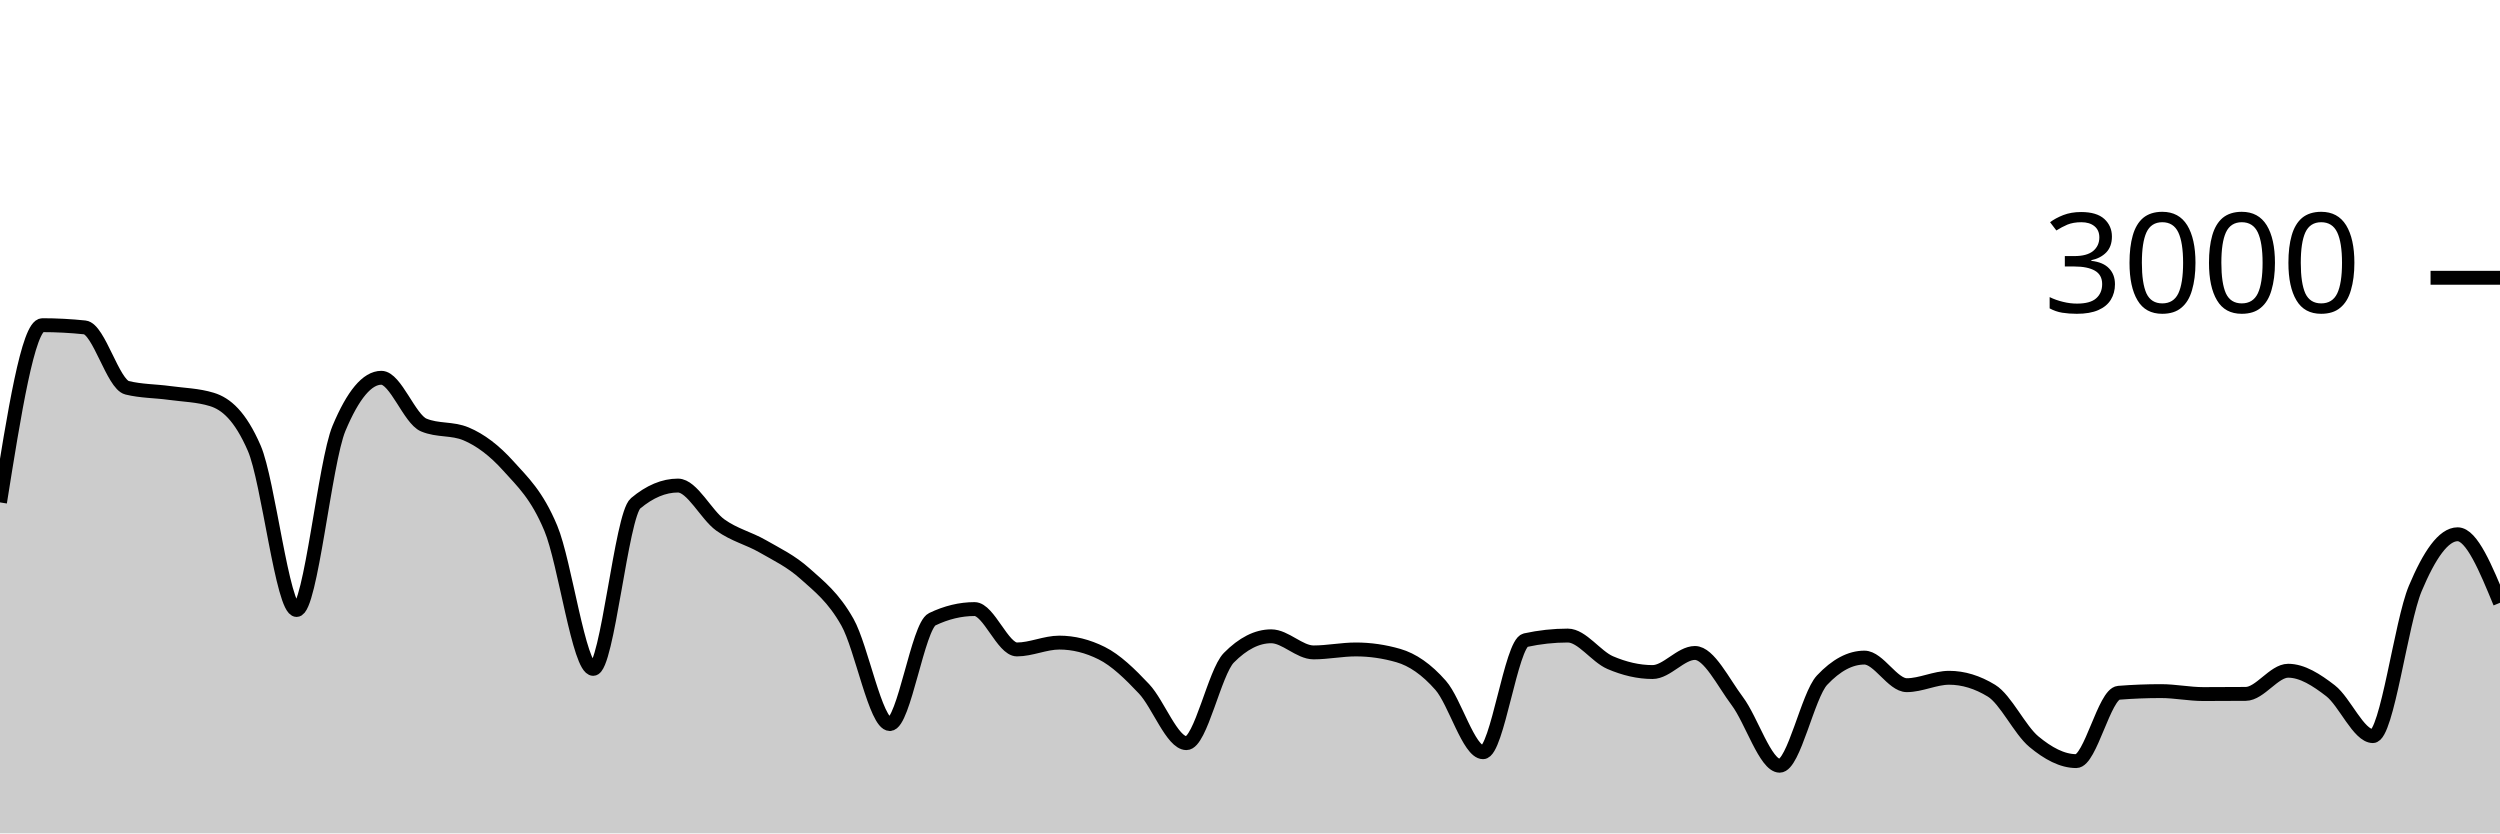
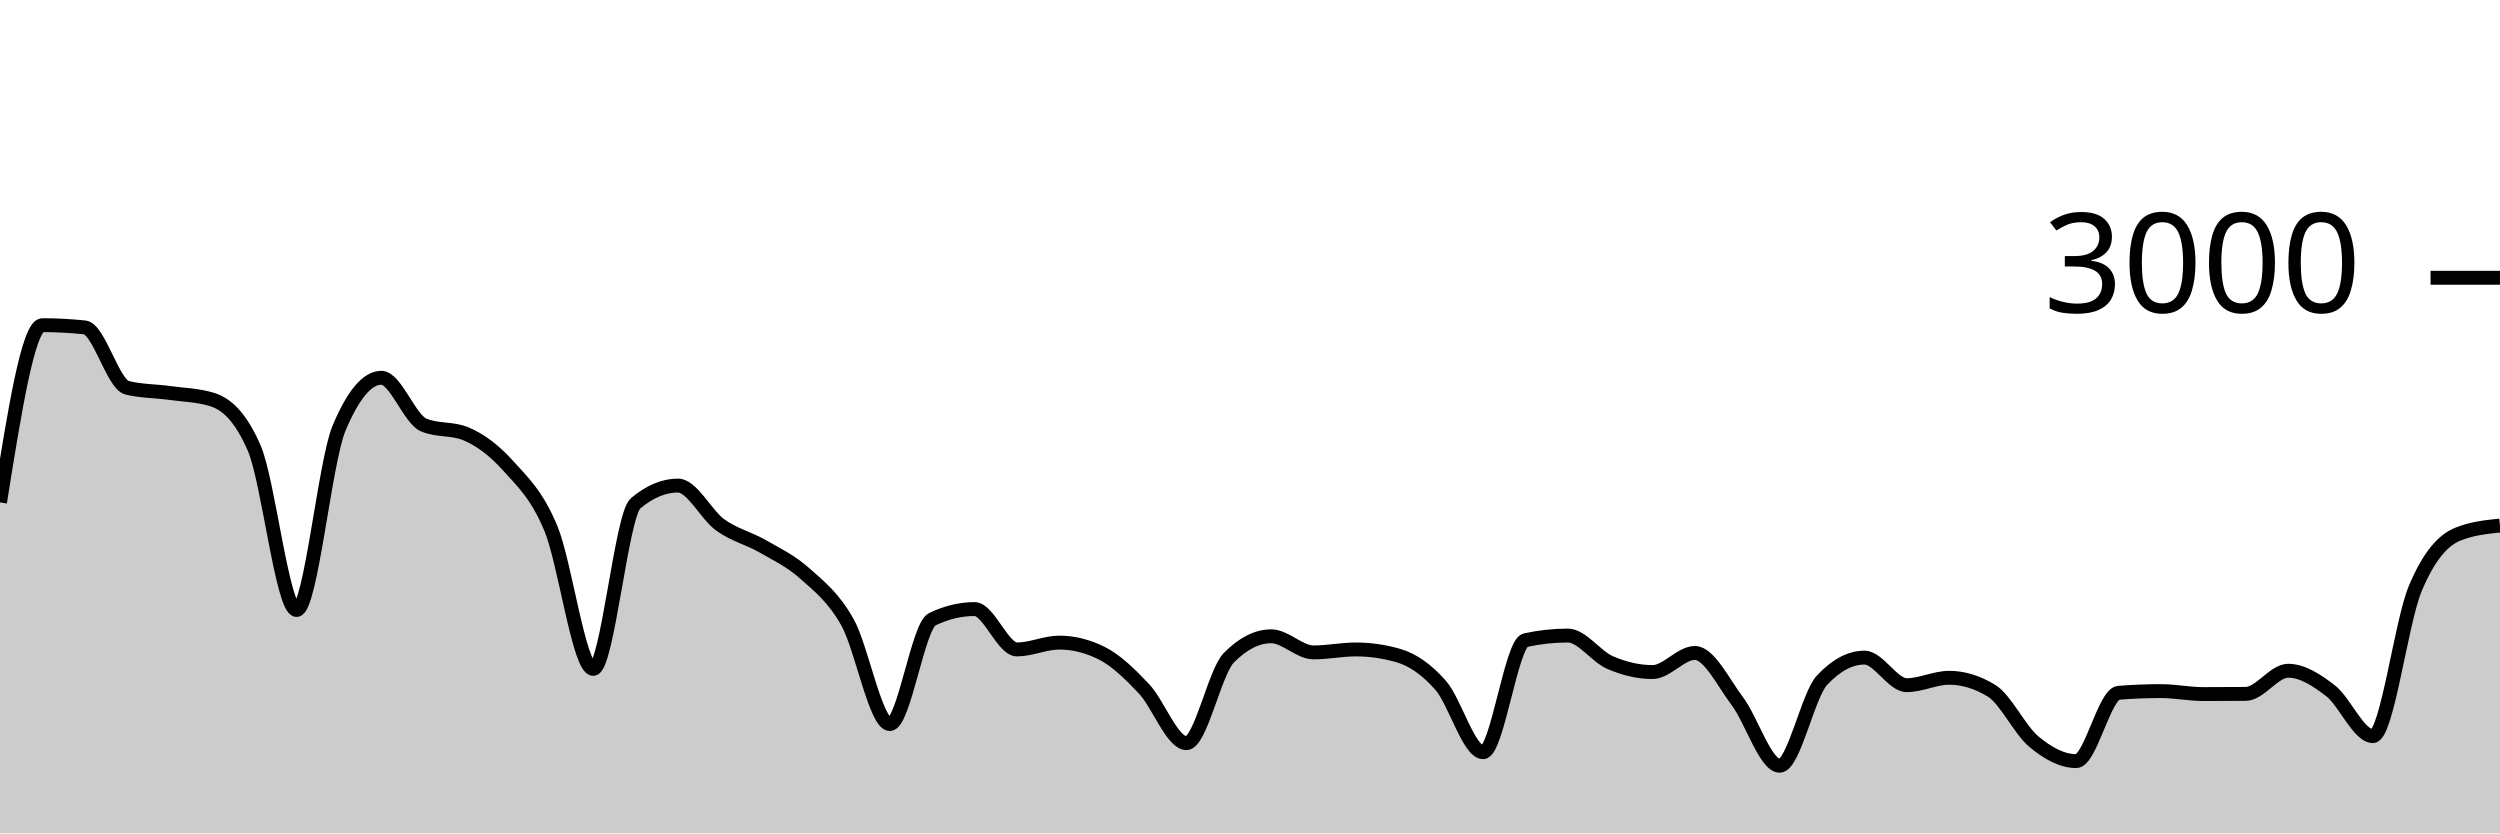
<svg xmlns="http://www.w3.org/2000/svg" viewBox="0 0 180 60">
  <g transform="translate(0,20)">
-     <path class="area" fill="rgba(0, 0, 0, 0.2)" d="M0,16.173C1.017,9.793,2.034,3.413,3.051,3.413C4.068,3.413,5.085,3.467,6.102,3.573C7.119,3.68,8.136,7.671,9.153,7.92C10.169,8.169,11.186,8.153,12.203,8.293C13.22,8.433,14.237,8.449,15.254,8.76C16.271,9.071,17.288,9.929,18.305,12.267C19.322,14.604,20.339,23.92,21.356,23.92C22.373,23.92,23.39,13.267,24.407,10.84C25.424,8.413,26.441,7.2,27.458,7.2C28.475,7.2,29.492,10.173,30.508,10.6C31.525,11.027,32.542,10.813,33.559,11.24C34.576,11.667,35.593,12.427,36.61,13.56C37.627,14.693,38.644,15.607,39.661,18.04C40.678,20.473,41.695,28.16,42.712,28.16C43.729,28.16,44.746,17.093,45.763,16.24C46.78,15.387,47.797,14.96,48.814,14.96C49.831,14.96,50.847,17.071,51.864,17.8C52.881,18.529,53.898,18.749,54.915,19.333C55.932,19.918,56.949,20.396,57.966,21.307C58.983,22.218,60,22.996,61.017,24.8C62.034,26.604,63.051,32.133,64.068,32.133C65.085,32.133,66.102,25.076,67.119,24.587C68.136,24.098,69.153,23.853,70.169,23.853C71.186,23.853,72.203,26.76,73.22,26.76C74.237,26.76,75.254,26.267,76.271,26.267C77.288,26.267,78.305,26.52,79.322,27.027C80.339,27.533,81.356,28.52,82.373,29.6C83.39,30.68,84.407,33.507,85.424,33.507C86.441,33.507,87.458,28.391,88.475,27.36C89.492,26.329,90.508,25.813,91.525,25.813C92.542,25.813,93.559,26.973,94.576,26.973C95.593,26.973,96.61,26.76,97.627,26.76C98.644,26.76,99.661,26.907,100.678,27.2C101.695,27.493,102.712,28.187,103.729,29.347C104.746,30.507,105.763,34.16,106.78,34.16C107.797,34.16,108.814,26.316,109.831,26.093C110.847,25.871,111.864,25.76,112.881,25.76C113.898,25.76,114.915,27.269,115.932,27.707C116.949,28.144,117.966,28.387,118.983,28.387C120,28.387,121.017,27.013,122.034,27.013C123.051,27.013,124.068,29.127,125.085,30.48C126.102,31.833,127.119,35.133,128.136,35.133C129.153,35.133,130.169,30.058,131.186,28.973C132.203,27.889,133.22,27.347,134.237,27.347C135.254,27.347,136.271,29.333,137.288,29.333C138.305,29.333,139.322,28.8,140.339,28.8C141.356,28.8,142.373,29.111,143.39,29.733C144.407,30.356,145.424,32.556,146.441,33.4C147.458,34.244,148.475,34.8,149.492,34.8C150.508,34.8,151.525,29.96,152.542,29.88C153.559,29.8,154.576,29.76,155.593,29.76C156.61,29.76,157.627,29.973,158.644,29.973C159.661,29.973,160.678,29.969,161.695,29.96C162.712,29.951,163.729,28.293,164.746,28.293C165.763,28.293,166.78,28.949,167.797,29.733C168.814,30.518,169.831,33,170.847,33C171.864,33,172.881,24.796,173.898,22.373C174.915,19.951,175.932,18.467,176.949,18.467C177.966,18.467,178.983,20.933,180,23.4L180,40C178.983,40,177.966,40,176.949,40C175.932,40,174.915,40,173.898,40C172.881,40,171.864,40,170.847,40C169.831,40,168.814,40,167.797,40C166.78,40,165.763,40,164.746,40C163.729,40,162.712,40,161.695,40C160.678,40,159.661,40,158.644,40C157.627,40,156.61,40,155.593,40C154.576,40,153.559,40,152.542,40C151.525,40,150.508,40,149.492,40C148.475,40,147.458,40,146.441,40C145.424,40,144.407,40,143.39,40C142.373,40,141.356,40,140.339,40C139.322,40,138.305,40,137.288,40C136.271,40,135.254,40,134.237,40C133.22,40,132.203,40,131.186,40C130.169,40,129.153,40,128.136,40C127.119,40,126.102,40,125.085,40C124.068,40,123.051,40,122.034,40C121.017,40,120,40,118.983,40C117.966,40,116.949,40,115.932,40C114.915,40,113.898,40,112.881,40C111.864,40,110.847,40,109.831,40C108.814,40,107.797,40,106.78,40C105.763,40,104.746,40,103.729,40C102.712,40,101.695,40,100.678,40C99.661,40,98.644,40,97.627,40C96.61,40,95.593,40,94.576,40C93.559,40,92.542,40,91.525,40C90.508,40,89.492,40,88.475,40C87.458,40,86.441,40,85.424,40C84.407,40,83.39,40,82.373,40C81.356,40,80.339,40,79.322,40C78.305,40,77.288,40,76.271,40C75.254,40,74.237,40,73.22,40C72.203,40,71.186,40,70.169,40C69.153,40,68.136,40,67.119,40C66.102,40,65.085,40,64.068,40C63.051,40,62.034,40,61.017,40C60,40,58.983,40,57.966,40C56.949,40,55.932,40,54.915,40C53.898,40,52.881,40,51.864,40C50.847,40,49.831,40,48.814,40C47.797,40,46.78,40,45.763,40C44.746,40,43.729,40,42.712,40C41.695,40,40.678,40,39.661,40C38.644,40,37.627,40,36.61,40C35.593,40,34.576,40,33.559,40C32.542,40,31.525,40,30.508,40C29.492,40,28.475,40,27.458,40C26.441,40,25.424,40,24.407,40C23.39,40,22.373,40,21.356,40C20.339,40,19.322,40,18.305,40C17.288,40,16.271,40,15.254,40C14.237,40,13.22,40,12.203,40C11.186,40,10.169,40,9.153,40C8.136,40,7.119,40,6.102,40C5.085,40,4.068,40,3.051,40C2.034,40,1.017,40,0,40Z" />
-     <path class="line" stroke="black" fill="none" d="M0,16.173C1.017,9.793,2.034,3.413,3.051,3.413C4.068,3.413,5.085,3.467,6.102,3.573C7.119,3.68,8.136,7.671,9.153,7.92C10.169,8.169,11.186,8.153,12.203,8.293C13.22,8.433,14.237,8.449,15.254,8.76C16.271,9.071,17.288,9.929,18.305,12.267C19.322,14.604,20.339,23.92,21.356,23.92C22.373,23.92,23.39,13.267,24.407,10.84C25.424,8.413,26.441,7.2,27.458,7.2C28.475,7.2,29.492,10.173,30.508,10.6C31.525,11.027,32.542,10.813,33.559,11.24C34.576,11.667,35.593,12.427,36.61,13.56C37.627,14.693,38.644,15.607,39.661,18.04C40.678,20.473,41.695,28.16,42.712,28.16C43.729,28.16,44.746,17.093,45.763,16.24C46.78,15.387,47.797,14.96,48.814,14.96C49.831,14.96,50.847,17.071,51.864,17.8C52.881,18.529,53.898,18.749,54.915,19.333C55.932,19.918,56.949,20.396,57.966,21.307C58.983,22.218,60,22.996,61.017,24.8C62.034,26.604,63.051,32.133,64.068,32.133C65.085,32.133,66.102,25.076,67.119,24.587C68.136,24.098,69.153,23.853,70.169,23.853C71.186,23.853,72.203,26.76,73.22,26.76C74.237,26.76,75.254,26.267,76.271,26.267C77.288,26.267,78.305,26.52,79.322,27.027C80.339,27.533,81.356,28.52,82.373,29.6C83.39,30.68,84.407,33.507,85.424,33.507C86.441,33.507,87.458,28.391,88.475,27.36C89.492,26.329,90.508,25.813,91.525,25.813C92.542,25.813,93.559,26.973,94.576,26.973C95.593,26.973,96.61,26.76,97.627,26.76C98.644,26.76,99.661,26.907,100.678,27.2C101.695,27.493,102.712,28.187,103.729,29.347C104.746,30.507,105.763,34.16,106.78,34.16C107.797,34.16,108.814,26.316,109.831,26.093C110.847,25.871,111.864,25.76,112.881,25.76C113.898,25.76,114.915,27.269,115.932,27.707C116.949,28.144,117.966,28.387,118.983,28.387C120,28.387,121.017,27.013,122.034,27.013C123.051,27.013,124.068,29.127,125.085,30.48C126.102,31.833,127.119,35.133,128.136,35.133C129.153,35.133,130.169,30.058,131.186,28.973C132.203,27.889,133.22,27.347,134.237,27.347C135.254,27.347,136.271,29.333,137.288,29.333C138.305,29.333,139.322,28.8,140.339,28.8C141.356,28.8,142.373,29.111,143.39,29.733C144.407,30.356,145.424,32.556,146.441,33.4C147.458,34.244,148.475,34.8,149.492,34.8C150.508,34.8,151.525,29.96,152.542,29.88C153.559,29.8,154.576,29.76,155.593,29.76C156.61,29.76,157.627,29.973,158.644,29.973C159.661,29.973,160.678,29.969,161.695,29.96C162.712,29.951,163.729,28.293,164.746,28.293C165.763,28.293,166.78,28.949,167.797,29.733C168.814,30.518,169.831,33,170.847,33C171.864,33,172.881,24.796,173.898,22.373C174.915,19.951,175.932,18.467,176.949,18.467C177.966,18.467,178.983,20.933,180,23.4" />
+     <path class="area" fill="rgba(0, 0, 0, 0.2)" d="M0,16.173C1.017,9.793,2.034,3.413,3.051,3.413C4.068,3.413,5.085,3.467,6.102,3.573C7.119,3.68,8.136,7.671,9.153,7.92C10.169,8.169,11.186,8.153,12.203,8.293C13.22,8.433,14.237,8.449,15.254,8.76C16.271,9.071,17.288,9.929,18.305,12.267C19.322,14.604,20.339,23.92,21.356,23.92C22.373,23.92,23.39,13.267,24.407,10.84C25.424,8.413,26.441,7.2,27.458,7.2C28.475,7.2,29.492,10.173,30.508,10.6C31.525,11.027,32.542,10.813,33.559,11.24C34.576,11.667,35.593,12.427,36.61,13.56C37.627,14.693,38.644,15.607,39.661,18.04C40.678,20.473,41.695,28.16,42.712,28.16C43.729,28.16,44.746,17.093,45.763,16.24C46.78,15.387,47.797,14.96,48.814,14.96C49.831,14.96,50.847,17.071,51.864,17.8C52.881,18.529,53.898,18.749,54.915,19.333C55.932,19.918,56.949,20.396,57.966,21.307C58.983,22.218,60,22.996,61.017,24.8C62.034,26.604,63.051,32.133,64.068,32.133C65.085,32.133,66.102,25.076,67.119,24.587C68.136,24.098,69.153,23.853,70.169,23.853C71.186,23.853,72.203,26.76,73.22,26.76C74.237,26.76,75.254,26.267,76.271,26.267C77.288,26.267,78.305,26.52,79.322,27.027C80.339,27.533,81.356,28.52,82.373,29.6C83.39,30.68,84.407,33.507,85.424,33.507C86.441,33.507,87.458,28.391,88.475,27.36C89.492,26.329,90.508,25.813,91.525,25.813C92.542,25.813,93.559,26.973,94.576,26.973C95.593,26.973,96.61,26.76,97.627,26.76C98.644,26.76,99.661,26.907,100.678,27.2C101.695,27.493,102.712,28.187,103.729,29.347C104.746,30.507,105.763,34.16,106.78,34.16C107.797,34.16,108.814,26.316,109.831,26.093C110.847,25.871,111.864,25.76,112.881,25.76C113.898,25.76,114.915,27.269,115.932,27.707C116.949,28.144,117.966,28.387,118.983,28.387C120,28.387,121.017,27.013,122.034,27.013C123.051,27.013,124.068,29.127,125.085,30.48C126.102,31.833,127.119,35.133,128.136,35.133C129.153,35.133,130.169,30.058,131.186,28.973C132.203,27.889,133.22,27.347,134.237,27.347C135.254,27.347,136.271,29.333,137.288,29.333C138.305,29.333,139.322,28.8,140.339,28.8C141.356,28.8,142.373,29.111,143.39,29.733C144.407,30.356,145.424,32.556,146.441,33.4C147.458,34.244,148.475,34.8,149.492,34.8C150.508,34.8,151.525,29.96,152.542,29.88C153.559,29.8,154.576,29.76,155.593,29.76C156.61,29.76,157.627,29.973,158.644,29.973C159.661,29.973,160.678,29.969,161.695,29.96C162.712,29.951,163.729,28.293,164.746,28.293C165.763,28.293,166.78,28.949,167.797,29.733C168.814,30.518,169.831,33,170.847,33C171.864,33,172.881,24.796,173.898,22.373C174.915,19.951,175.932,18.884,176.949,18.467C177.966,18.049,178.983,17.944,180,17.84L180,40C178.983,40,177.966,40,176.949,40C175.932,40,174.915,40,173.898,40C172.881,40,171.864,40,170.847,40C169.831,40,168.814,40,167.797,40C166.78,40,165.763,40,164.746,40C163.729,40,162.712,40,161.695,40C160.678,40,159.661,40,158.644,40C157.627,40,156.61,40,155.593,40C154.576,40,153.559,40,152.542,40C151.525,40,150.508,40,149.492,40C148.475,40,147.458,40,146.441,40C145.424,40,144.407,40,143.39,40C142.373,40,141.356,40,140.339,40C139.322,40,138.305,40,137.288,40C136.271,40,135.254,40,134.237,40C133.22,40,132.203,40,131.186,40C130.169,40,129.153,40,128.136,40C127.119,40,126.102,40,125.085,40C124.068,40,123.051,40,122.034,40C121.017,40,120,40,118.983,40C117.966,40,116.949,40,115.932,40C114.915,40,113.898,40,112.881,40C111.864,40,110.847,40,109.831,40C108.814,40,107.797,40,106.78,40C105.763,40,104.746,40,103.729,40C102.712,40,101.695,40,100.678,40C99.661,40,98.644,40,97.627,40C96.61,40,95.593,40,94.576,40C93.559,40,92.542,40,91.525,40C90.508,40,89.492,40,88.475,40C87.458,40,86.441,40,85.424,40C84.407,40,83.39,40,82.373,40C81.356,40,80.339,40,79.322,40C78.305,40,77.288,40,76.271,40C75.254,40,74.237,40,73.22,40C72.203,40,71.186,40,70.169,40C69.153,40,68.136,40,67.119,40C66.102,40,65.085,40,64.068,40C63.051,40,62.034,40,61.017,40C60,40,58.983,40,57.966,40C56.949,40,55.932,40,54.915,40C53.898,40,52.881,40,51.864,40C50.847,40,49.831,40,48.814,40C47.797,40,46.78,40,45.763,40C44.746,40,43.729,40,42.712,40C41.695,40,40.678,40,39.661,40C38.644,40,37.627,40,36.61,40C35.593,40,34.576,40,33.559,40C32.542,40,31.525,40,30.508,40C29.492,40,28.475,40,27.458,40C26.441,40,25.424,40,24.407,40C23.39,40,22.373,40,21.356,40C20.339,40,19.322,40,18.305,40C17.288,40,16.271,40,15.254,40C14.237,40,13.22,40,12.203,40C11.186,40,10.169,40,9.153,40C8.136,40,7.119,40,6.102,40C5.085,40,4.068,40,3.051,40C2.034,40,1.017,40,0,40Z" />
+     <path class="line" stroke="black" fill="none" d="M0,16.173C1.017,9.793,2.034,3.413,3.051,3.413C4.068,3.413,5.085,3.467,6.102,3.573C7.119,3.68,8.136,7.671,9.153,7.92C10.169,8.169,11.186,8.153,12.203,8.293C13.22,8.433,14.237,8.449,15.254,8.76C16.271,9.071,17.288,9.929,18.305,12.267C19.322,14.604,20.339,23.92,21.356,23.92C22.373,23.92,23.39,13.267,24.407,10.84C25.424,8.413,26.441,7.2,27.458,7.2C28.475,7.2,29.492,10.173,30.508,10.6C31.525,11.027,32.542,10.813,33.559,11.24C34.576,11.667,35.593,12.427,36.61,13.56C37.627,14.693,38.644,15.607,39.661,18.04C40.678,20.473,41.695,28.16,42.712,28.16C43.729,28.16,44.746,17.093,45.763,16.24C46.78,15.387,47.797,14.96,48.814,14.96C49.831,14.96,50.847,17.071,51.864,17.8C52.881,18.529,53.898,18.749,54.915,19.333C55.932,19.918,56.949,20.396,57.966,21.307C58.983,22.218,60,22.996,61.017,24.8C62.034,26.604,63.051,32.133,64.068,32.133C65.085,32.133,66.102,25.076,67.119,24.587C68.136,24.098,69.153,23.853,70.169,23.853C71.186,23.853,72.203,26.76,73.22,26.76C74.237,26.76,75.254,26.267,76.271,26.267C77.288,26.267,78.305,26.52,79.322,27.027C80.339,27.533,81.356,28.52,82.373,29.6C83.39,30.68,84.407,33.507,85.424,33.507C86.441,33.507,87.458,28.391,88.475,27.36C89.492,26.329,90.508,25.813,91.525,25.813C92.542,25.813,93.559,26.973,94.576,26.973C95.593,26.973,96.61,26.76,97.627,26.76C98.644,26.76,99.661,26.907,100.678,27.2C101.695,27.493,102.712,28.187,103.729,29.347C104.746,30.507,105.763,34.16,106.78,34.16C107.797,34.16,108.814,26.316,109.831,26.093C110.847,25.871,111.864,25.76,112.881,25.76C113.898,25.76,114.915,27.269,115.932,27.707C116.949,28.144,117.966,28.387,118.983,28.387C120,28.387,121.017,27.013,122.034,27.013C123.051,27.013,124.068,29.127,125.085,30.48C126.102,31.833,127.119,35.133,128.136,35.133C129.153,35.133,130.169,30.058,131.186,28.973C132.203,27.889,133.22,27.347,134.237,27.347C135.254,27.347,136.271,29.333,137.288,29.333C138.305,29.333,139.322,28.8,140.339,28.8C141.356,28.8,142.373,29.111,143.39,29.733C144.407,30.356,145.424,32.556,146.441,33.4C147.458,34.244,148.475,34.8,149.492,34.8C150.508,34.8,151.525,29.96,152.542,29.88C153.559,29.8,154.576,29.76,155.593,29.76C156.61,29.76,157.627,29.973,158.644,29.973C159.661,29.973,160.678,29.969,161.695,29.96C162.712,29.951,163.729,28.293,164.746,28.293C165.763,28.293,166.78,28.949,167.797,29.733C168.814,30.518,169.831,33,170.847,33C171.864,33,172.881,24.796,173.898,22.373C174.915,19.951,175.932,18.884,176.949,18.467C177.966,18.049,178.983,17.944,180,17.84" />
    <path class="axis-ceiling" stroke-width="1" stroke="black" fill="none" d="M175,0L180,0" />
    <text class="axis-ceiling-label" font-family="sans-serif" text-anchor="end" font-size="10px" x="170" y="2.5">3000</text>
  </g>
</svg>
